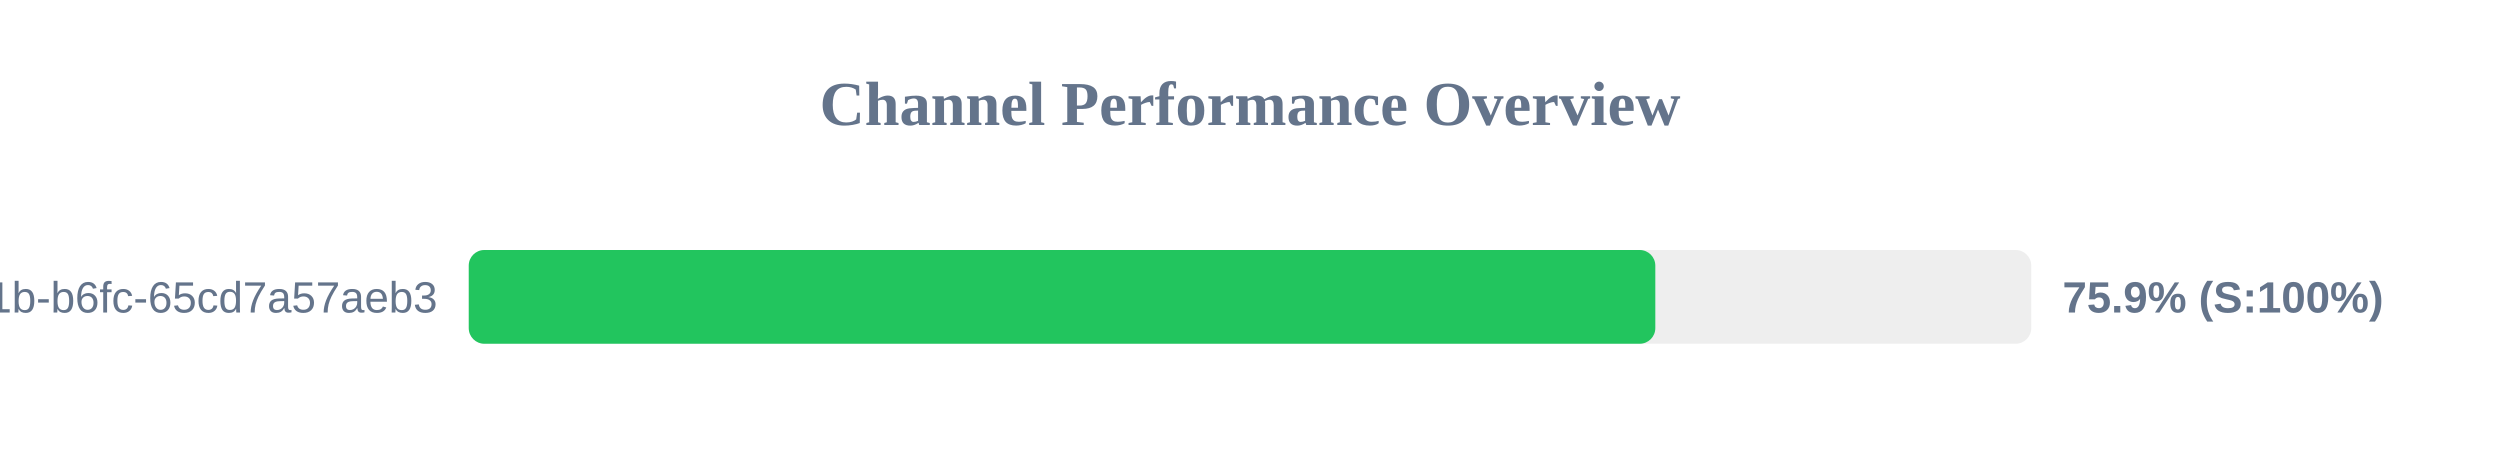
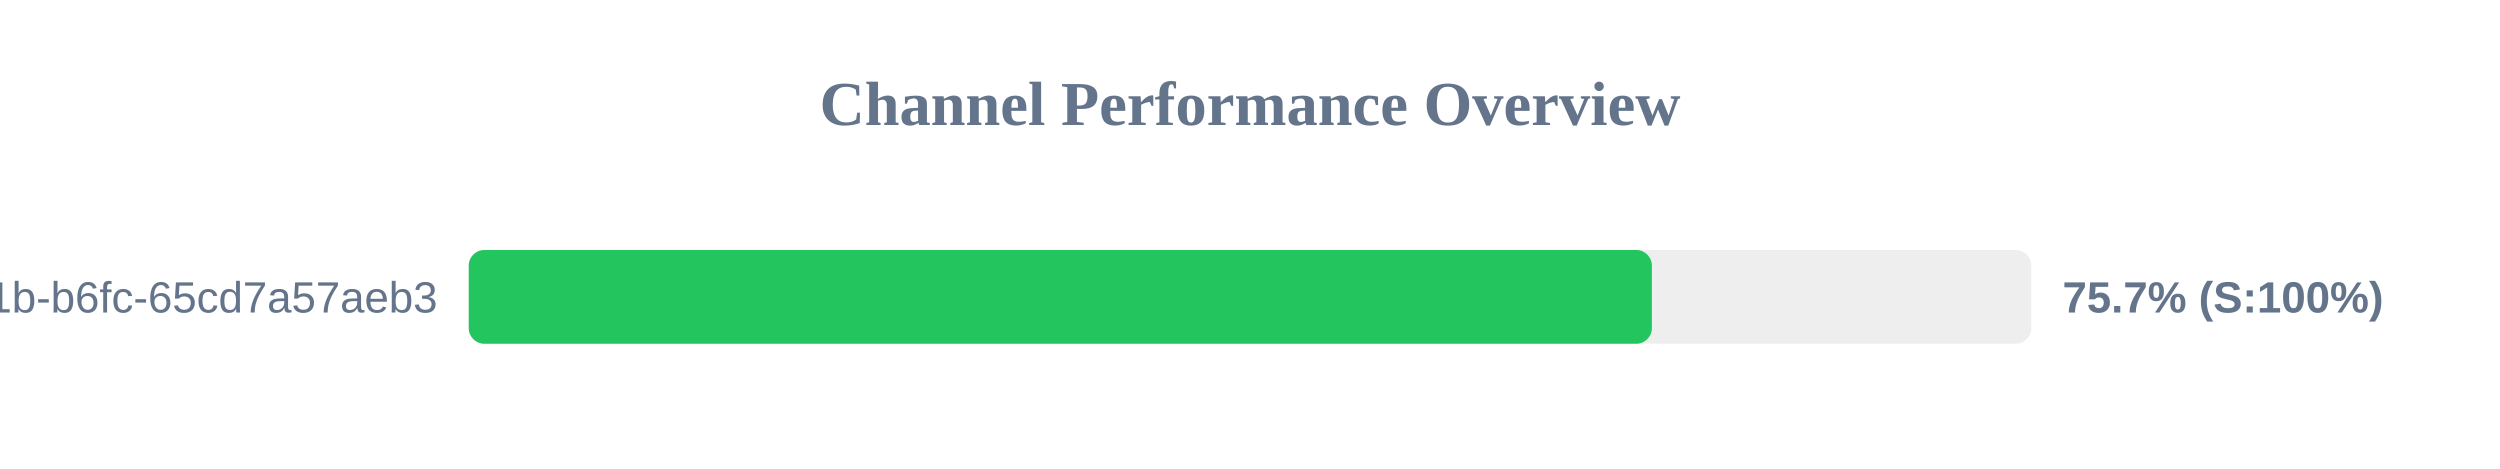
<svg xmlns="http://www.w3.org/2000/svg" width="800" height="150" version="1.1">
  <style>
        .row { font: 14px Arial; fill: #64748b; }
        .score { font: bold 14px Arial; fill: #64748b; }
    </style>
  <text x="400" y="40" text-anchor="middle" font-size="20px" font-weight="bold" fill="#64748b">Channel Performance Overview</text>
  <rect x="150" y="80" width="500" height="30" fill="#eee" rx="5" />
-   <rect x="150" y="80" width="379.7" height="30" fill="#22c55e" rx="5" />
+   <rect x="150" y="80" width="378.6" height="30" fill="#22c55e" rx="5" />
  <text x="140" y="100" text-anchor="end" class="row">?uuid=9c859345-959f-491b-b6fc-65cd7a57aeb3</text>
-   <text x="660" y="100" text-anchor="start" class="score">75.9% (S:100%)</text>
+   <text x="660" y="100" text-anchor="start" class="score">75.7% (S:100%)</text>
</svg>
